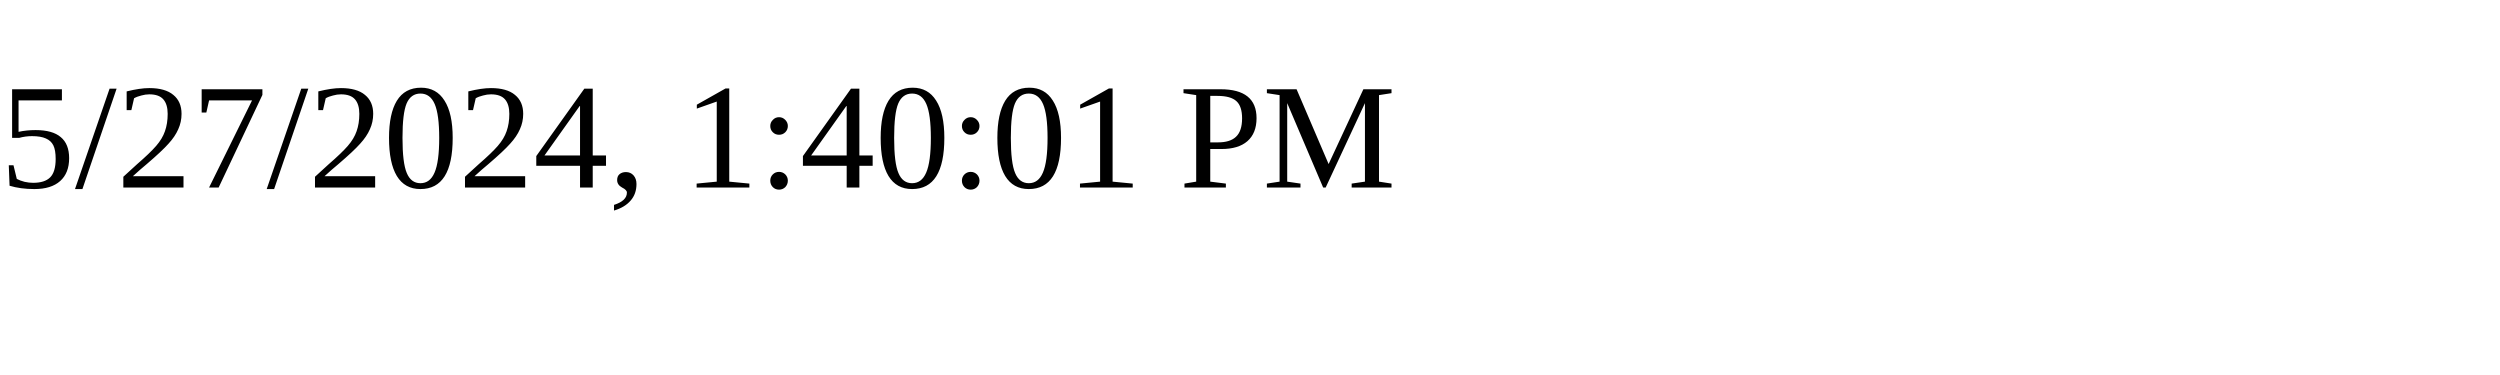
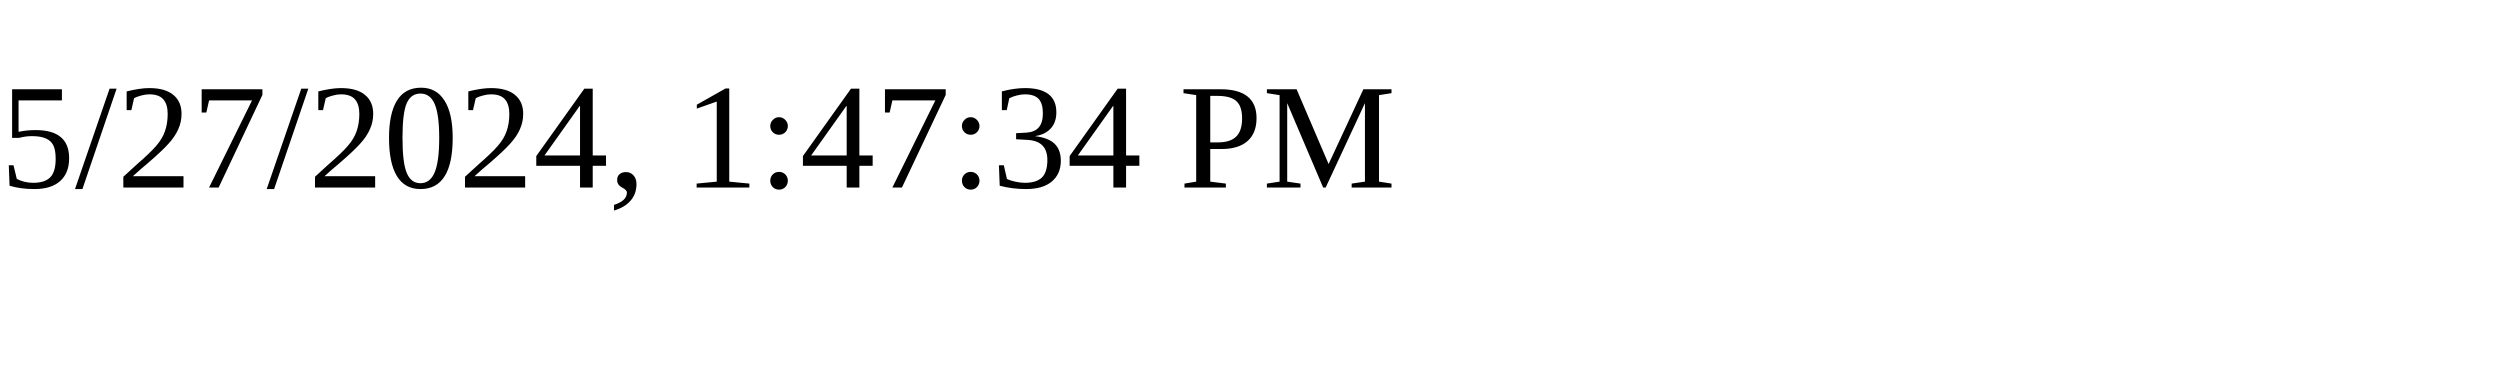
<svg xmlns="http://www.w3.org/2000/svg" height="30" width="200">
-   <text x="0" y="15">5/27/2024, 1:40:01 PM</text>
+   <text x="0" y="15">5/27/2024, 1:47:34 PM</text>
</svg>
